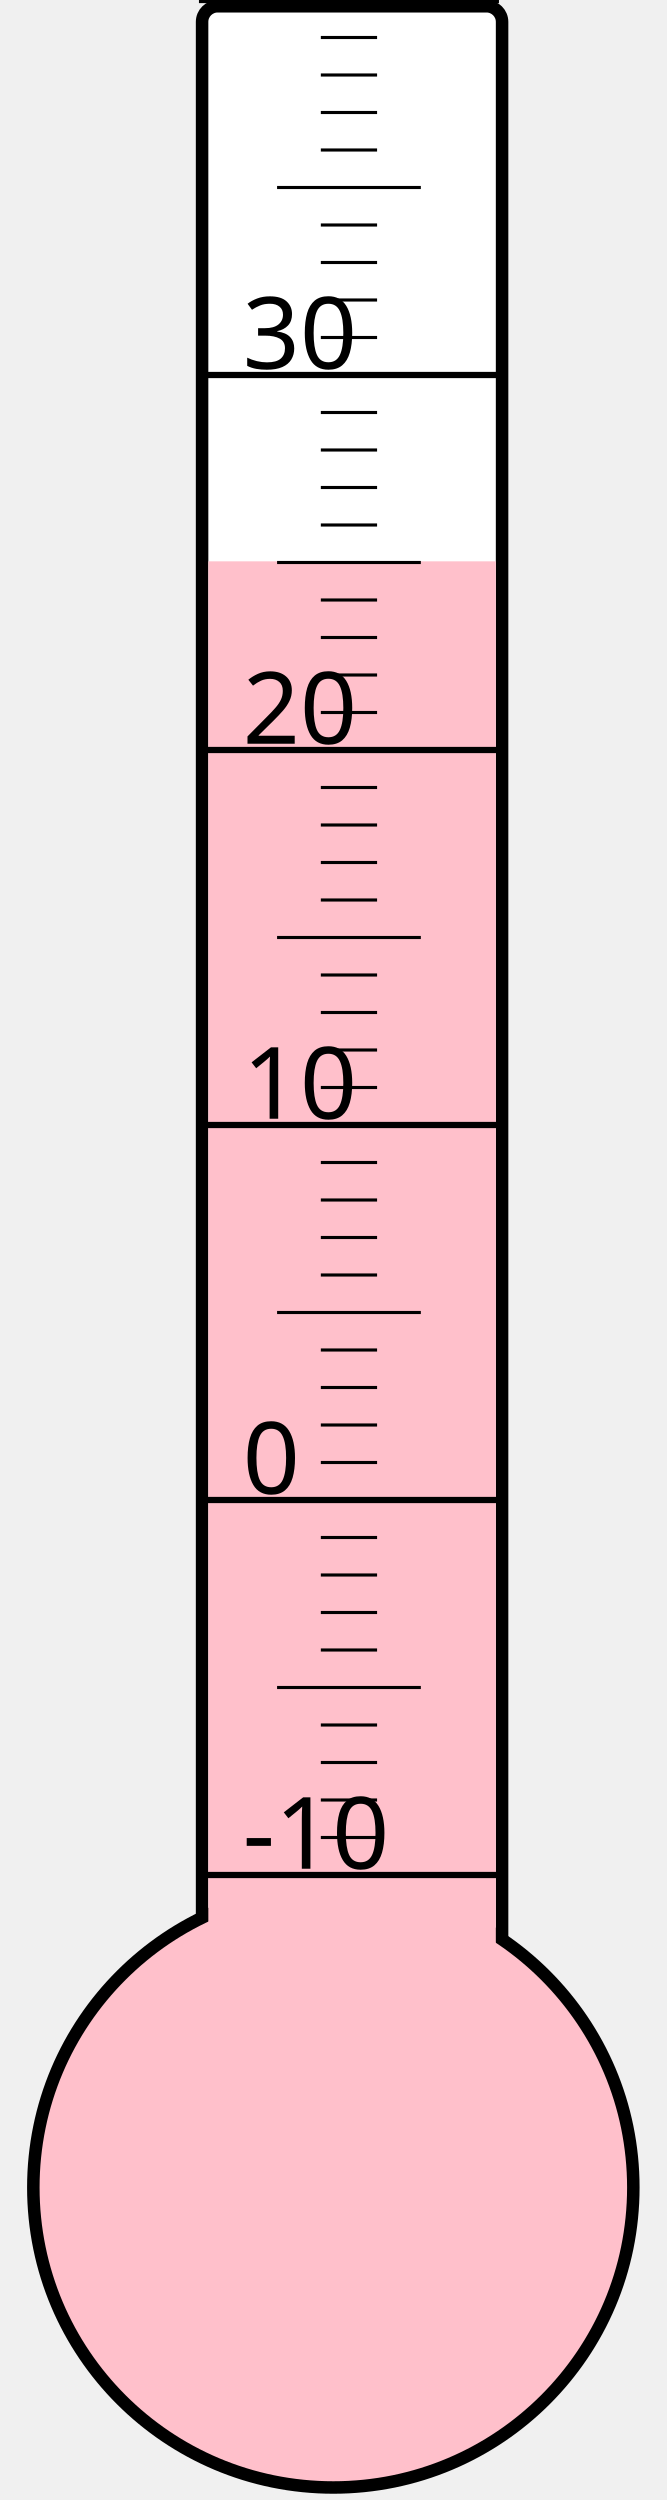
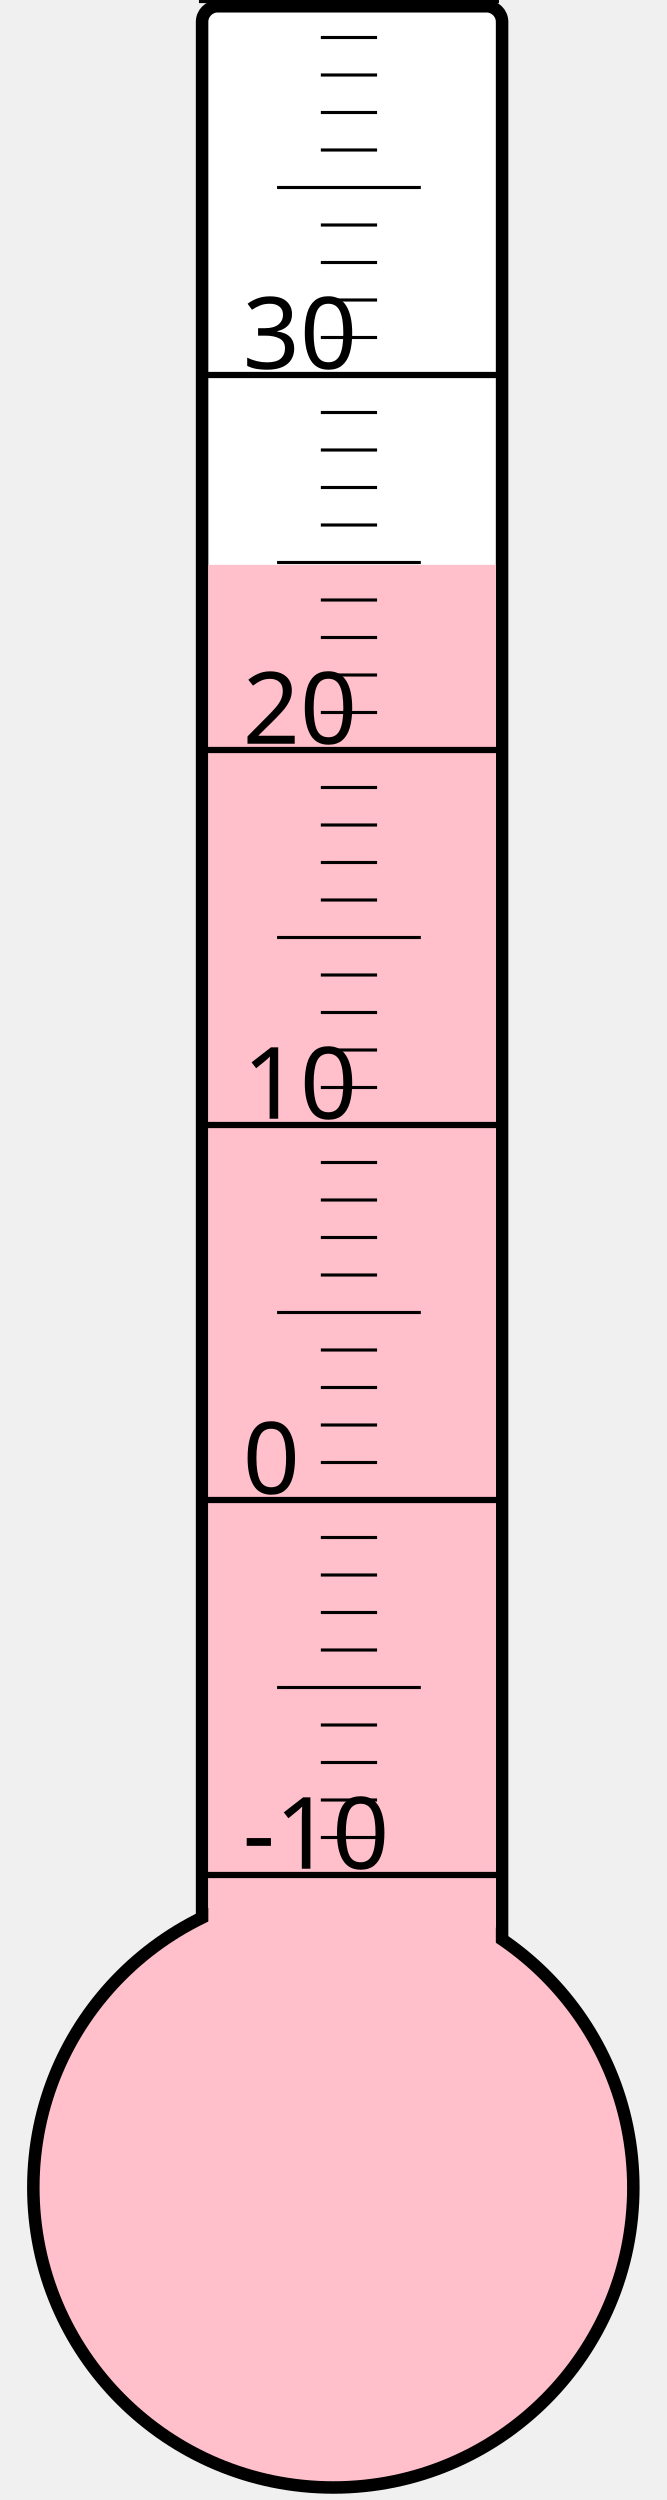
<svg xmlns="http://www.w3.org/2000/svg" width="40px" height="150px" viewBox="0 0 200 800">
  <rect width="200" height="800" x="0" y="0" style="fill: #ffffeb; fill-opacity: 0;" />
  <rect width="96" height="680" x="58" y="2" rx="5" ry="5" style="fill: white; fill-opacity: 1; stroke: black; stroke-width: 4;" />
  <circle cx="100" cy="700" r="96" style="fill: pink; stroke: black; stroke-width: 4;" />
-   <rect width="92" height="520.375" x="60" y="179.625" style="fill: pink; fill-opacity: 1; stroke-width: 0;" />
+   <rect width="92" height="519.25" x="60" y="180.75" style="fill: pink; fill-opacity: 1; stroke-width: 0;" />
  <text x="71" y="598" style="font-family: sans-serif; font-size: 24pt;">-10</text>
  <text x="71" y="478" style="font-family: sans-serif; font-size: 24pt;">0</text>
  <text x="71" y="358" style="font-family: sans-serif; font-size: 24pt;">10</text>
  <text x="71" y="238" style="font-family: sans-serif; font-size: 24pt;">20</text>
  <text x="71" y="118" style="font-family: sans-serif; font-size: 24pt;">30</text>
  <g style="stroke: black;">
    <line x1="57" y1="600" x2="153" y2="600" style="stroke-width: 2;" />
    <line x1="96" y1="588" x2="114" y2="588" style="stroke-width: 1;" />
    <line x1="96" y1="576" x2="114" y2="576" style="stroke-width: 1;" />
    <line x1="96" y1="564" x2="114" y2="564" style="stroke-width: 1;" />
    <line x1="96" y1="552" x2="114" y2="552" style="stroke-width: 1;" />
    <line x1="82" y1="540" x2="128" y2="540" style="stroke-width: 1;" />
    <line x1="96" y1="528" x2="114" y2="528" style="stroke-width: 1;" />
    <line x1="96" y1="516" x2="114" y2="516" style="stroke-width: 1;" />
    <line x1="96" y1="504" x2="114" y2="504" style="stroke-width: 1;" />
    <line x1="96" y1="492" x2="114" y2="492" style="stroke-width: 1;" />
    <line x1="57" y1="480" x2="153" y2="480" style="stroke-width: 2;" />
    <line x1="96" y1="468" x2="114" y2="468" style="stroke-width: 1;" />
    <line x1="96" y1="456" x2="114" y2="456" style="stroke-width: 1;" />
    <line x1="96" y1="444" x2="114" y2="444" style="stroke-width: 1;" />
    <line x1="96" y1="432" x2="114" y2="432" style="stroke-width: 1;" />
    <line x1="82" y1="420" x2="128" y2="420" style="stroke-width: 1;" />
    <line x1="96" y1="408" x2="114" y2="408" style="stroke-width: 1;" />
    <line x1="96" y1="396" x2="114" y2="396" style="stroke-width: 1;" />
    <line x1="96" y1="384" x2="114" y2="384" style="stroke-width: 1;" />
    <line x1="96" y1="372" x2="114" y2="372" style="stroke-width: 1;" />
    <line x1="57" y1="360" x2="153" y2="360" style="stroke-width: 2;" />
    <line x1="96" y1="348" x2="114" y2="348" style="stroke-width: 1;" />
    <line x1="96" y1="336" x2="114" y2="336" style="stroke-width: 1;" />
    <line x1="96" y1="324" x2="114" y2="324" style="stroke-width: 1;" />
    <line x1="96" y1="312" x2="114" y2="312" style="stroke-width: 1;" />
    <line x1="82" y1="300" x2="128" y2="300" style="stroke-width: 1;" />
    <line x1="96" y1="288" x2="114" y2="288" style="stroke-width: 1;" />
    <line x1="96" y1="276" x2="114" y2="276" style="stroke-width: 1;" />
    <line x1="96" y1="264" x2="114" y2="264" style="stroke-width: 1;" />
    <line x1="96" y1="252" x2="114" y2="252" style="stroke-width: 1;" />
    <line x1="57" y1="240" x2="153" y2="240" style="stroke-width: 2;" />
    <line x1="96" y1="228" x2="114" y2="228" style="stroke-width: 1;" />
    <line x1="96" y1="216" x2="114" y2="216" style="stroke-width: 1;" />
    <line x1="96" y1="204" x2="114" y2="204" style="stroke-width: 1;" />
    <line x1="96" y1="192" x2="114" y2="192" style="stroke-width: 1;" />
    <line x1="82" y1="180" x2="128" y2="180" style="stroke-width: 1;" />
    <line x1="96" y1="168" x2="114" y2="168" style="stroke-width: 1;" />
    <line x1="96" y1="156" x2="114" y2="156" style="stroke-width: 1;" />
    <line x1="96" y1="144" x2="114" y2="144" style="stroke-width: 1;" />
    <line x1="96" y1="132" x2="114" y2="132" style="stroke-width: 1;" />
    <line x1="57" y1="120" x2="153" y2="120" style="stroke-width: 2;" />
    <line x1="96" y1="108" x2="114" y2="108" style="stroke-width: 1;" />
    <line x1="96" y1="96" x2="114" y2="96" style="stroke-width: 1;" />
    <line x1="96" y1="84" x2="114" y2="84" style="stroke-width: 1;" />
    <line x1="96" y1="72" x2="114" y2="72" style="stroke-width: 1;" />
    <line x1="82" y1="60" x2="128" y2="60" style="stroke-width: 1;" />
    <line x1="96" y1="48" x2="114" y2="48" style="stroke-width: 1;" />
    <line x1="96" y1="36" x2="114" y2="36" style="stroke-width: 1;" />
    <line x1="96" y1="24" x2="114" y2="24" style="stroke-width: 1;" />
    <line x1="96" y1="12" x2="114" y2="12" style="stroke-width: 1;" />
    <line x1="57" y1="0" x2="153" y2="0" style="stroke-width: 2;" />
  </g>
</svg>
